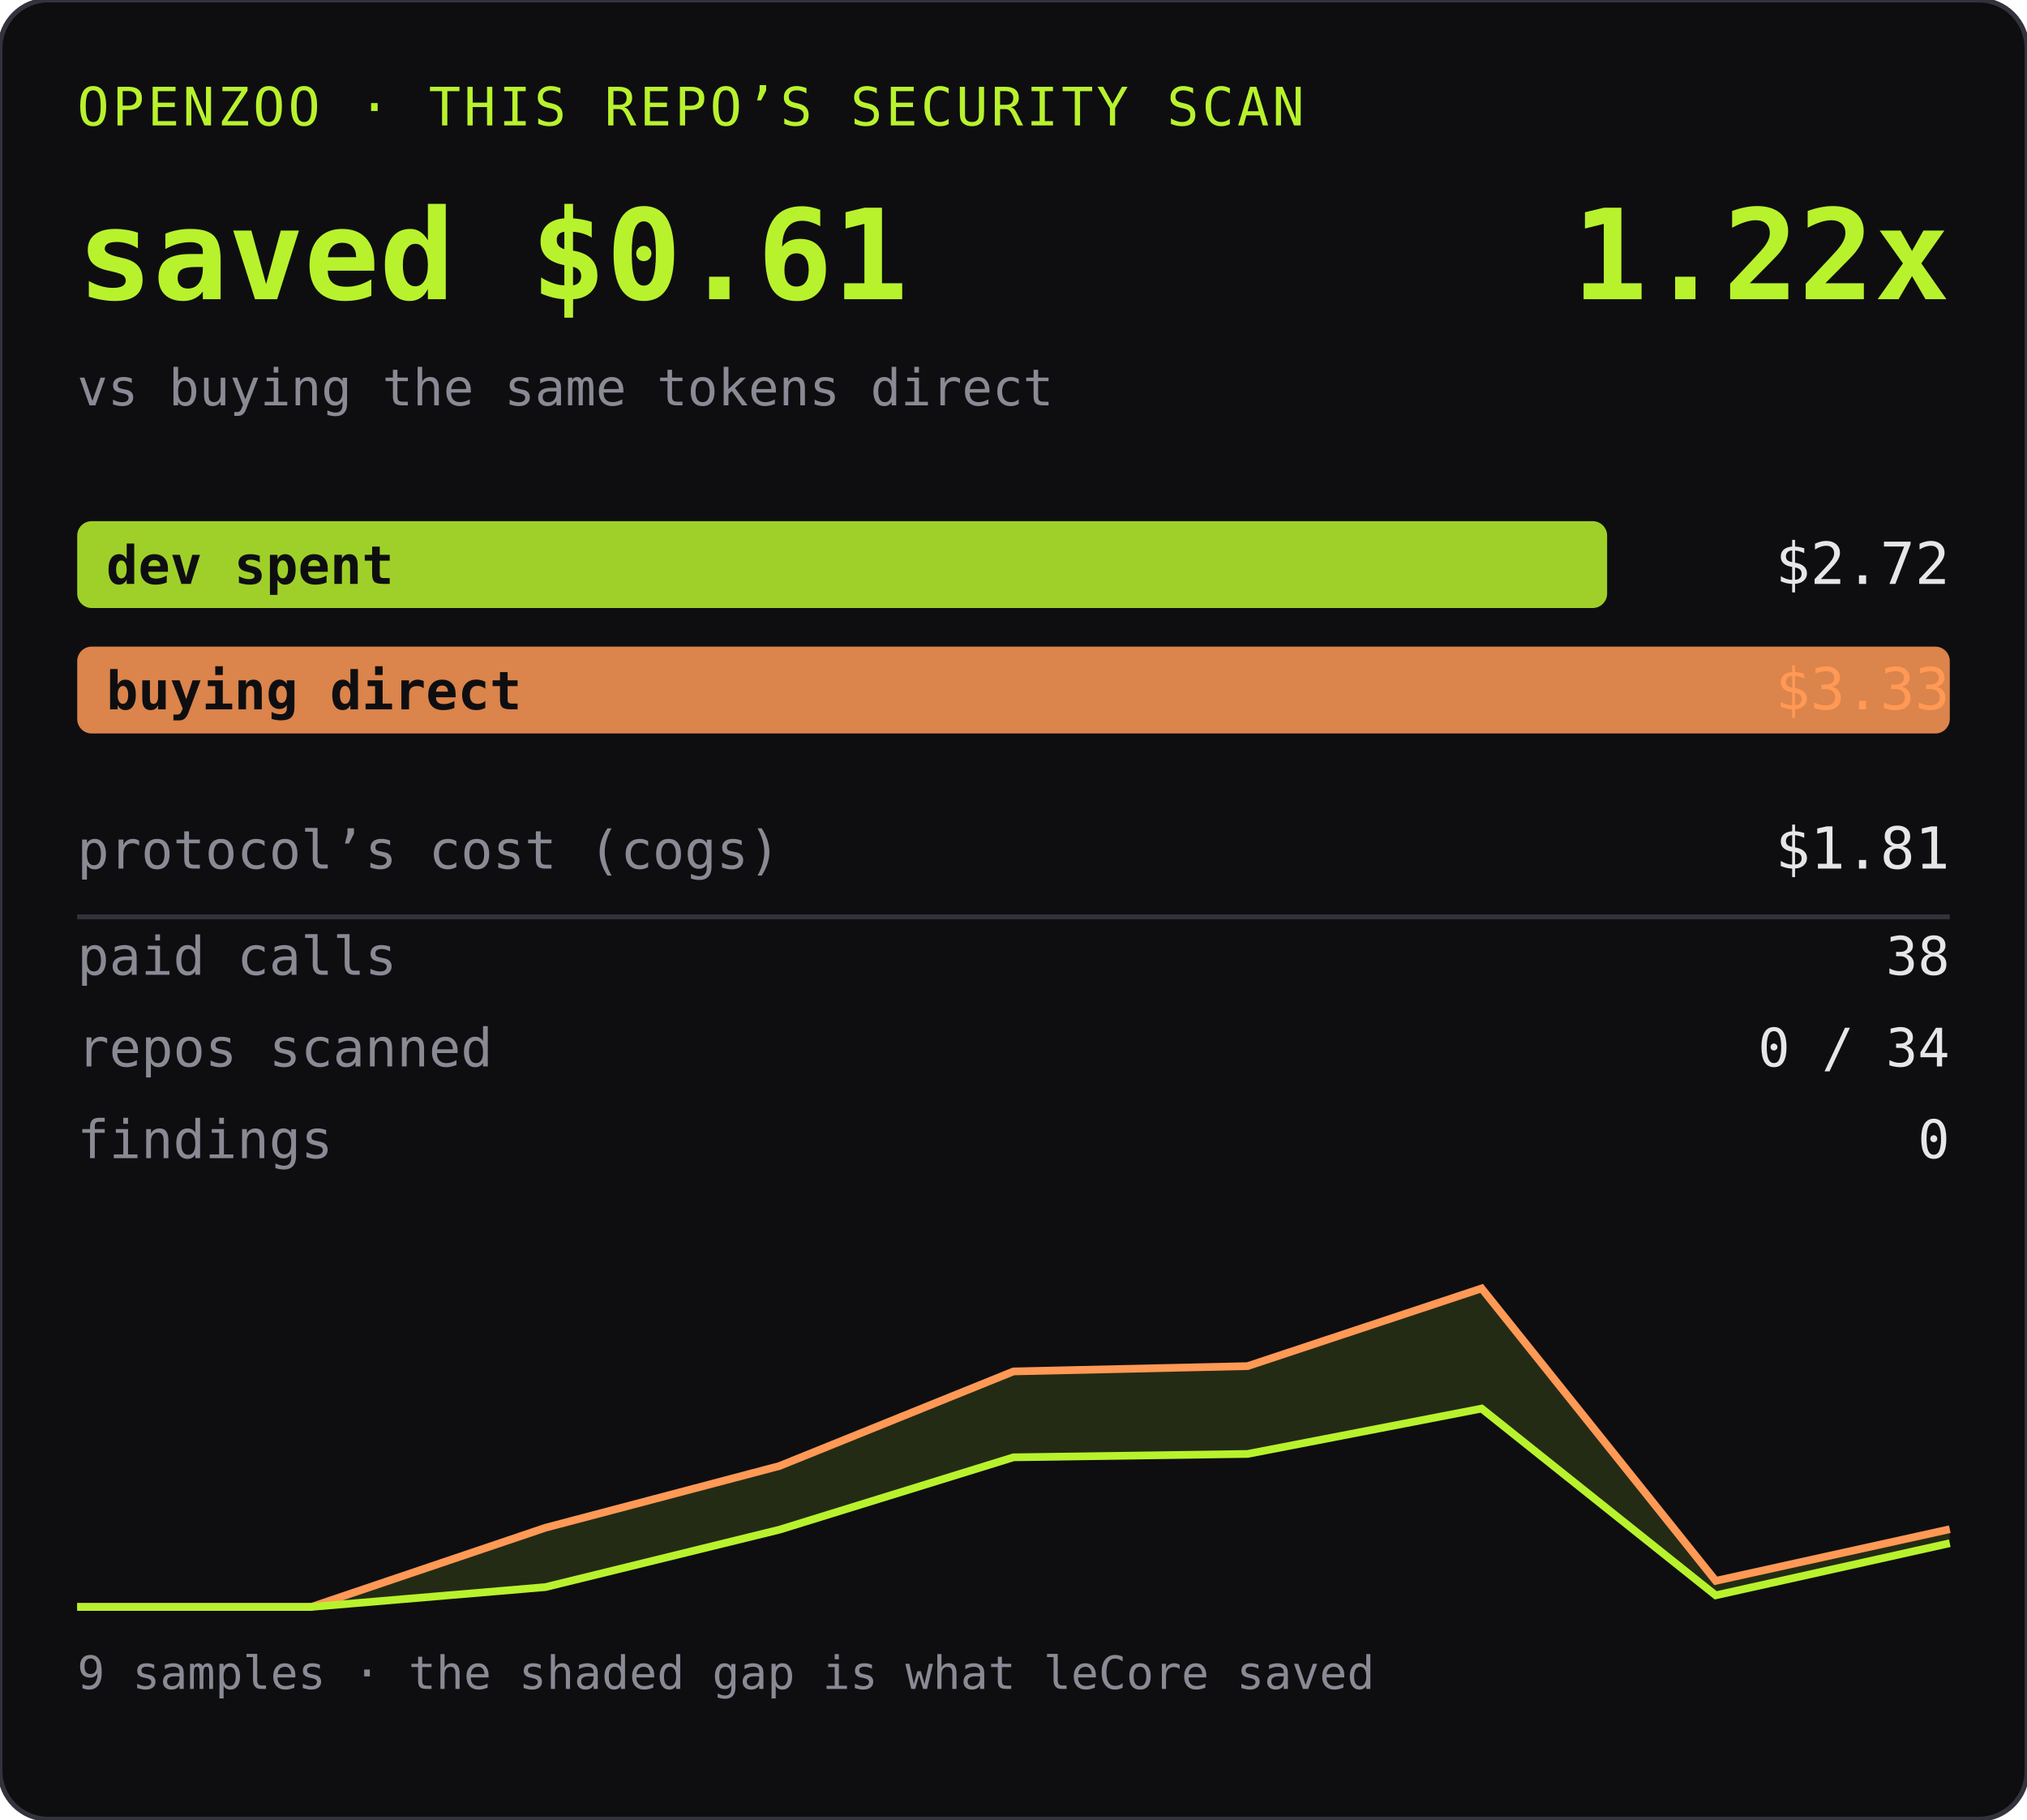
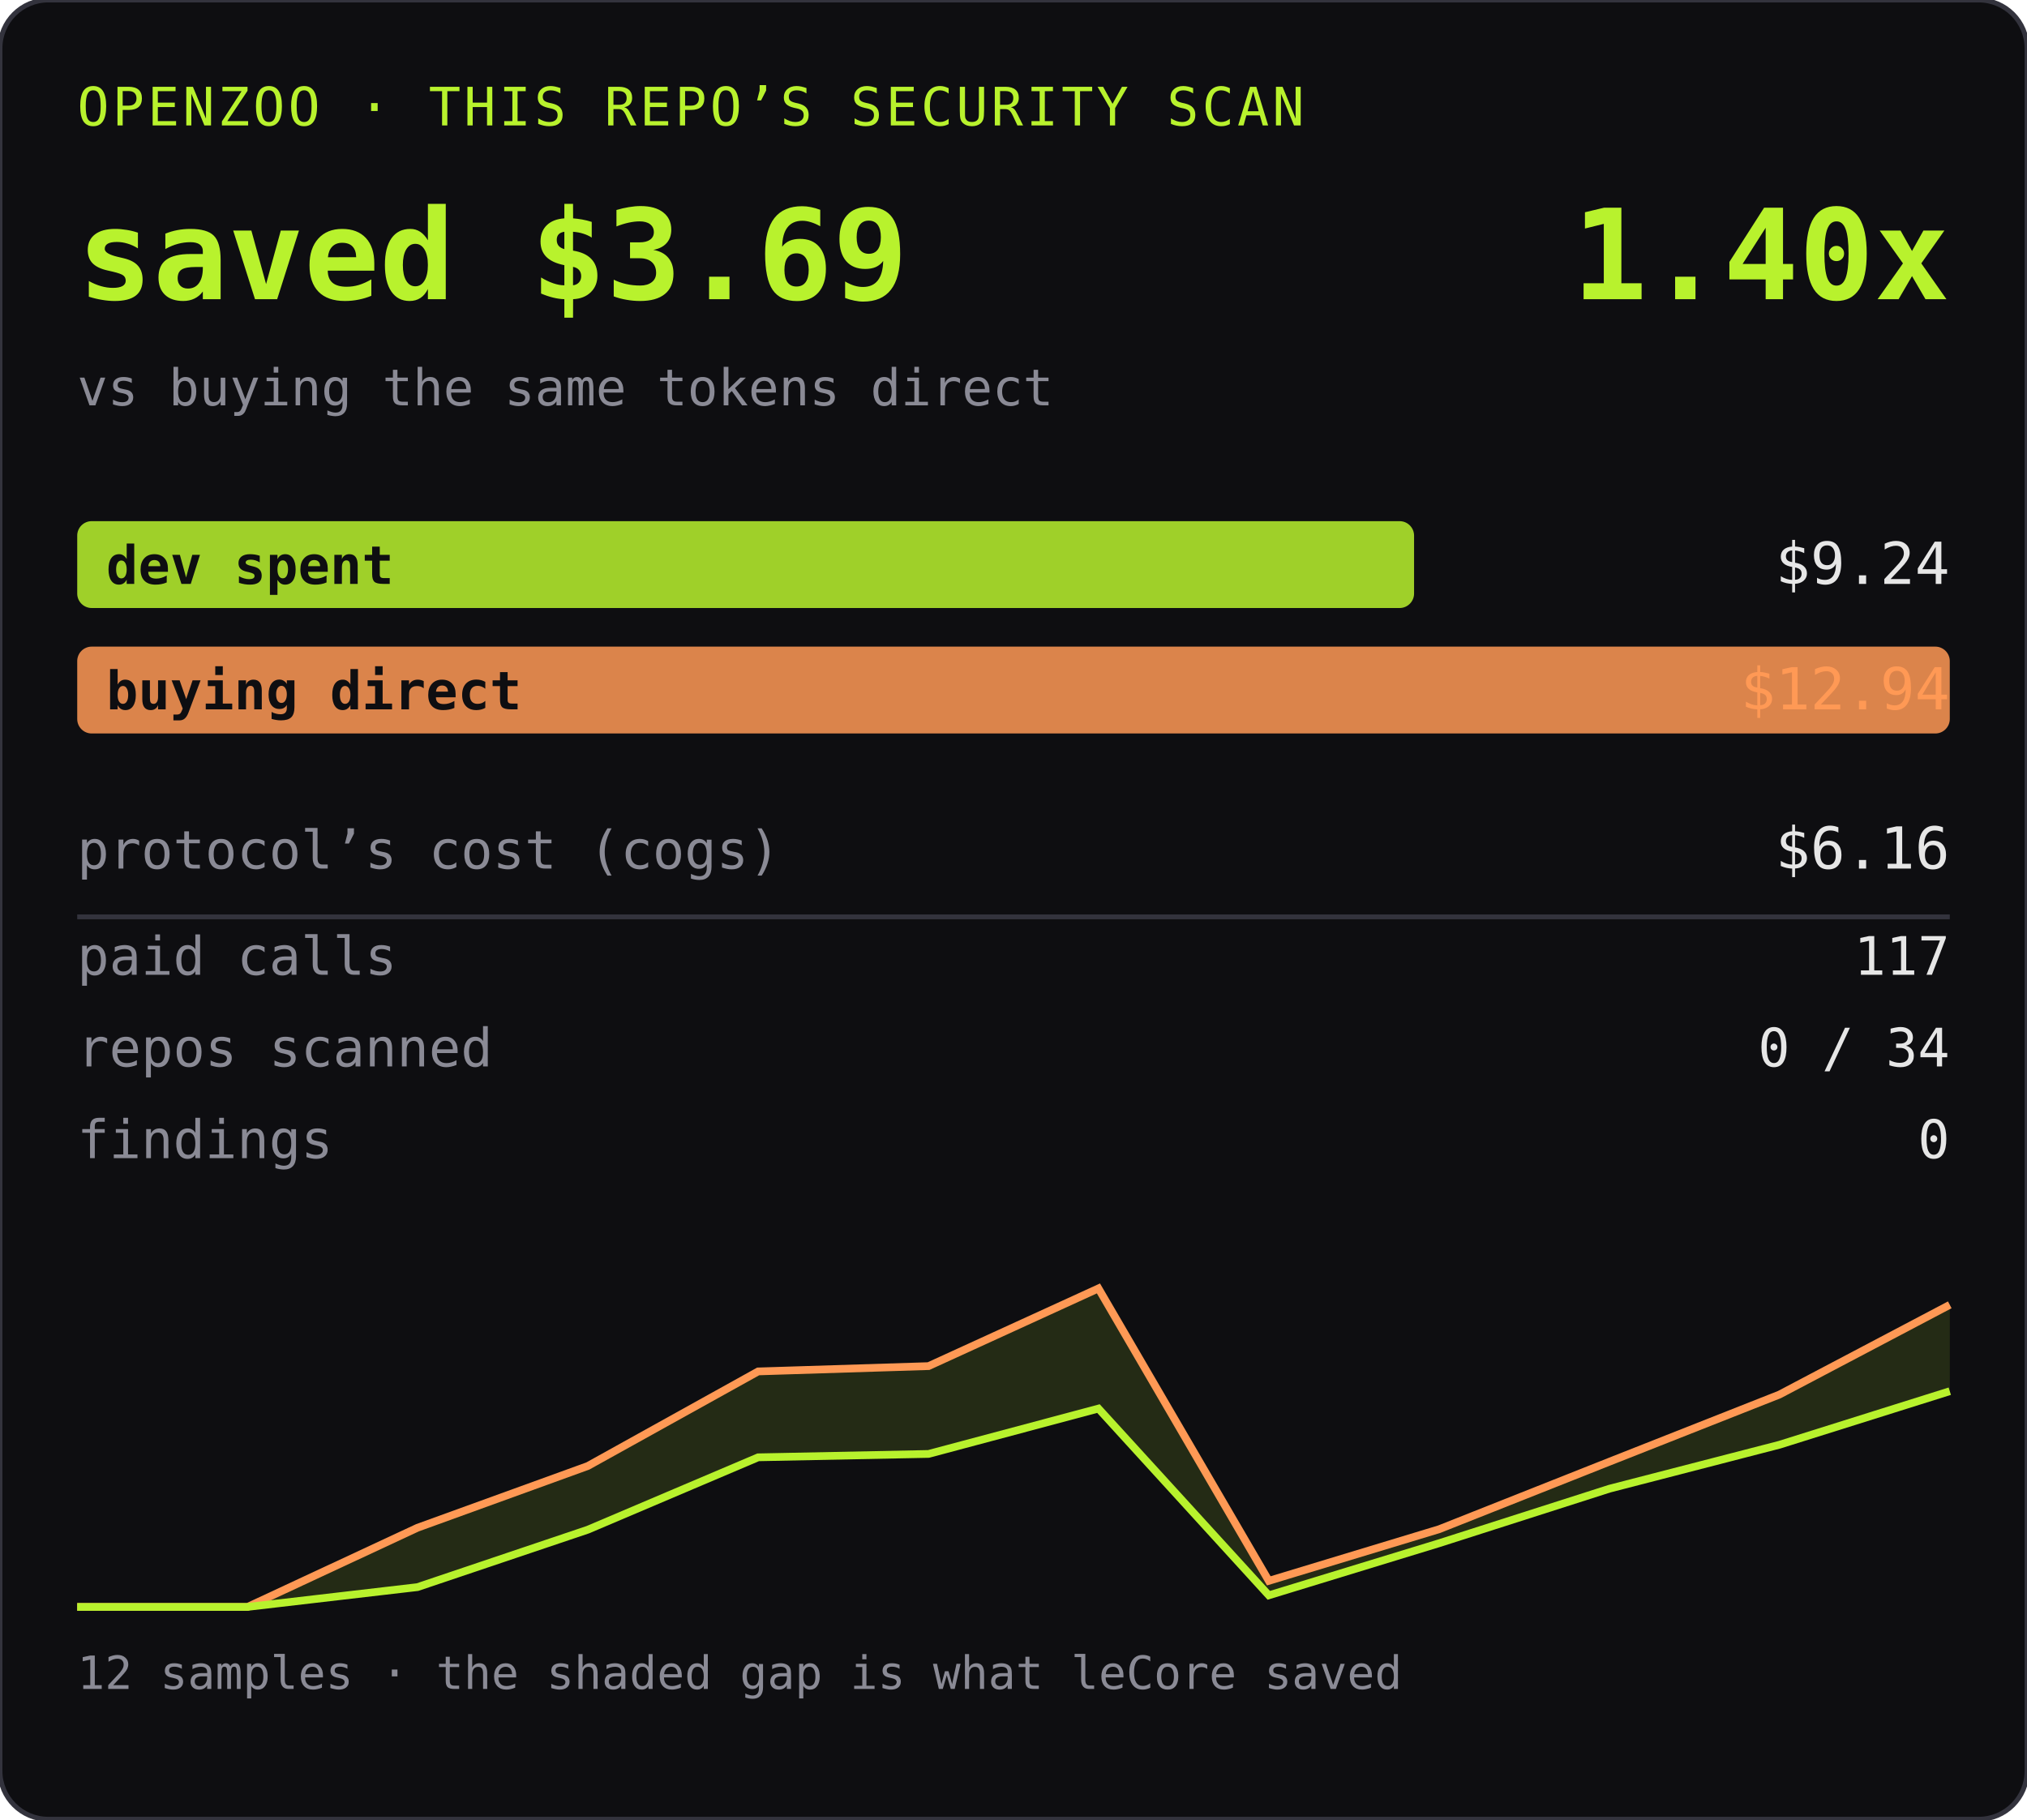
<svg xmlns="http://www.w3.org/2000/svg" width="420" height="377" role="img" aria-label="OPENZOO · THIS REPO’S SECURITY SCAN">
  <rect width="420" height="377" rx="10" fill="#0e0e11" />
  <rect width="420" height="377" rx="10" fill="none" stroke="#33333d" />
  <text x="16" y="26" font-family="ui-monospace,SFMono-Regular,Menlo,monospace" font-size="11" fill="#b8f22d" letter-spacing="0.06em">OPENZOO · THIS REPO’S SECURITY SCAN</text>
-   <text x="16" y="62" font-family="ui-monospace,SFMono-Regular,Menlo,monospace" font-size="26" font-weight="600" fill="#b8f22d">saved $0.61</text>
-   <text x="404" y="62" text-anchor="end" font-family="ui-monospace,SFMono-Regular,Menlo,monospace" font-size="26" font-weight="600" fill="#b8f22d">1.22x</text>
+   <text x="16" y="62" font-family="ui-monospace,SFMono-Regular,Menlo,monospace" font-size="26" font-weight="600" fill="#b8f22d">saved $3.69</text>
+   <text x="404" y="62" text-anchor="end" font-family="ui-monospace,SFMono-Regular,Menlo,monospace" font-size="26" font-weight="600" fill="#b8f22d">1.40x</text>
  <text x="16" y="84" font-family="ui-monospace,SFMono-Regular,Menlo,monospace" font-size="10.5" fill="#8a8a95">vs buying the same tokens direct</text>
-   <rect x="16" y="108" width="317" height="18" rx="3" fill="#b8f22d" opacity="0.85" />
+   <rect x="16" y="108" width="277" height="18" rx="3" fill="#b8f22d" opacity="0.85" />
  <text x="22" y="121" font-family="ui-monospace,SFMono-Regular,Menlo,monospace" font-size="11" fill="#0e0e11" font-weight="600">dev spent</text>
-   <text x="404" y="121" text-anchor="end" font-family="ui-monospace,SFMono-Regular,Menlo,monospace" font-size="12" fill="#e6e6e6">$2.72</text>
+   <text x="404" y="121" text-anchor="end" font-family="ui-monospace,SFMono-Regular,Menlo,monospace" font-size="12" fill="#e6e6e6">$9.24</text>
  <rect x="16" y="134" width="388" height="18" rx="3" fill="#ff9955" opacity="0.85" />
  <text x="22" y="147" font-family="ui-monospace,SFMono-Regular,Menlo,monospace" font-size="11" fill="#0e0e11" font-weight="600">buying direct</text>
-   <text x="404" y="147" text-anchor="end" font-family="ui-monospace,SFMono-Regular,Menlo,monospace" font-size="12" fill="#ff9955">$3.33</text>
+   <text x="404" y="147" text-anchor="end" font-family="ui-monospace,SFMono-Regular,Menlo,monospace" font-size="12" fill="#ff9955">$12.94</text>
  <text x="16" y="180" font-family="ui-monospace,SFMono-Regular,Menlo,monospace" font-size="11" fill="#8a8a95">protocol’s cost (cogs)</text>
-   <text x="404" y="180" text-anchor="end" font-family="ui-monospace,SFMono-Regular,Menlo,monospace" font-size="12" fill="#e6e6e6">$1.81</text>
+   <text x="404" y="180" text-anchor="end" font-family="ui-monospace,SFMono-Regular,Menlo,monospace" font-size="12" fill="#e6e6e6">$6.16</text>
  <line x1="16" y1="190" x2="404" y2="190" stroke="#33333d" />
  <text x="16" y="202" font-family="ui-monospace,SFMono-Regular,Menlo,monospace" font-size="11" fill="#8a8a95">paid calls</text>
-   <text x="404" y="202" text-anchor="end" font-family="ui-monospace,SFMono-Regular,Menlo,monospace" font-size="11" fill="#e6e6e6">38</text>
+   <text x="404" y="202" text-anchor="end" font-family="ui-monospace,SFMono-Regular,Menlo,monospace" font-size="11" fill="#e6e6e6">117</text>
  <text x="16" y="221" font-family="ui-monospace,SFMono-Regular,Menlo,monospace" font-size="11" fill="#8a8a95">repos scanned</text>
  <text x="404" y="221" text-anchor="end" font-family="ui-monospace,SFMono-Regular,Menlo,monospace" font-size="11" fill="#e6e6e6">0 / 34</text>
  <text x="16" y="240" font-family="ui-monospace,SFMono-Regular,Menlo,monospace" font-size="11" fill="#8a8a95">findings</text>
  <text x="404" y="240" text-anchor="end" font-family="ui-monospace,SFMono-Regular,Menlo,monospace" font-size="11" fill="#e6e6e6">0</text>
  <g transform="translate(0, 255)">
-     <path d="M16.0,78.0 L64.5,78.0 L113.0,61.6 L161.5,48.8 L210.0,29.2 L258.5,28.1 L307.0,12.0 L355.5,72.6 L404.0,61.9 L404.0,64.8 L355.5,75.6 L307.0,36.9 L258.5,46.3 L210.0,47.0 L161.5,62.0 L113.0,73.9 L64.5,78.0 L16.0,78.0 Z" fill="#b8f22d" opacity="0.13" />
-     <path d="M16.0,78.0 L64.5,78.0 L113.0,61.6 L161.5,48.8 L210.0,29.2 L258.5,28.1 L307.0,12.0 L355.5,72.6 L404.0,61.9" fill="none" stroke="#ff9955" stroke-width="1.6" />
-     <path d="M16.0,78.0 L64.5,78.0 L113.0,73.9 L161.5,62.0 L210.0,47.0 L258.5,46.3 L307.0,36.9 L355.5,75.6 L404.0,64.8" fill="none" stroke="#b8f22d" stroke-width="1.6" />
-     <text x="16" y="95" font-family="ui-monospace,SFMono-Regular,Menlo,monospace" font-size="9.5" fill="#8a8a95">9 samples · the shaded gap is what leCore saved</text>
+     <path d="M16.0,78.0 L51.3,78.0 L86.5,61.6 L121.8,48.8 L157.1,29.2 L192.4,28.1 L227.6,12.0 L262.9,72.6 L298.2,61.9 L333.5,47.9 L368.7,34.0 L404.0,15.4 L404.0,33.3 L368.7,44.4 L333.5,53.5 L298.2,64.8 L262.9,75.6 L227.6,36.9 L192.4,46.3 L157.1,47.0 L121.8,62.0 L86.5,73.9 L51.3,78.0 L16.0,78.0 Z" fill="#b8f22d" opacity="0.13" />
+     <path d="M16.0,78.0 L51.3,78.0 L86.5,61.6 L121.8,48.8 L157.1,29.2 L192.4,28.1 L227.6,12.0 L262.9,72.6 L298.2,61.9 L333.5,47.9 L368.7,34.0 L404.0,15.4" fill="none" stroke="#ff9955" stroke-width="1.6" />
+     <path d="M16.0,78.0 L51.3,78.0 L86.5,73.9 L121.8,62.0 L157.1,47.0 L192.4,46.3 L227.6,36.9 L262.9,75.6 L298.2,64.8 L333.5,53.5 L368.7,44.4 L404.0,33.3" fill="none" stroke="#b8f22d" stroke-width="1.6" />
+     <text x="16" y="95" font-family="ui-monospace,SFMono-Regular,Menlo,monospace" font-size="9.5" fill="#8a8a95">12 samples · the shaded gap is what leCore saved</text>
  </g>
</svg>
